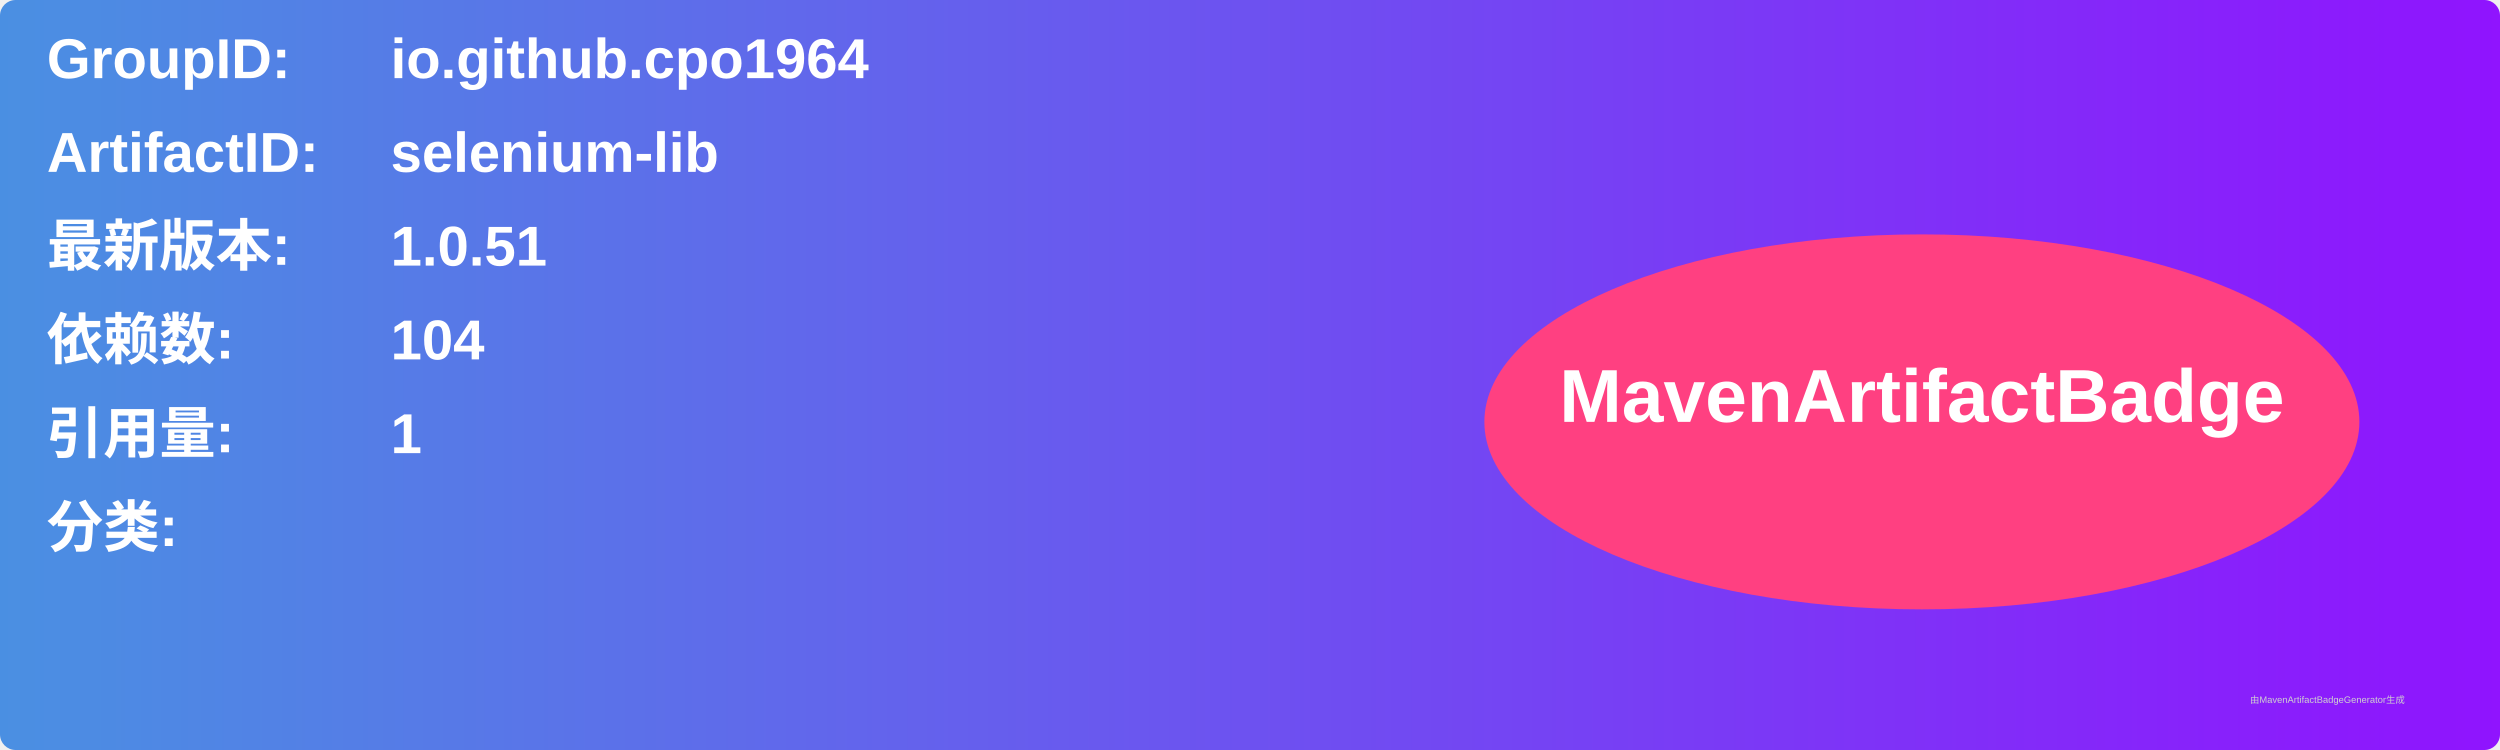
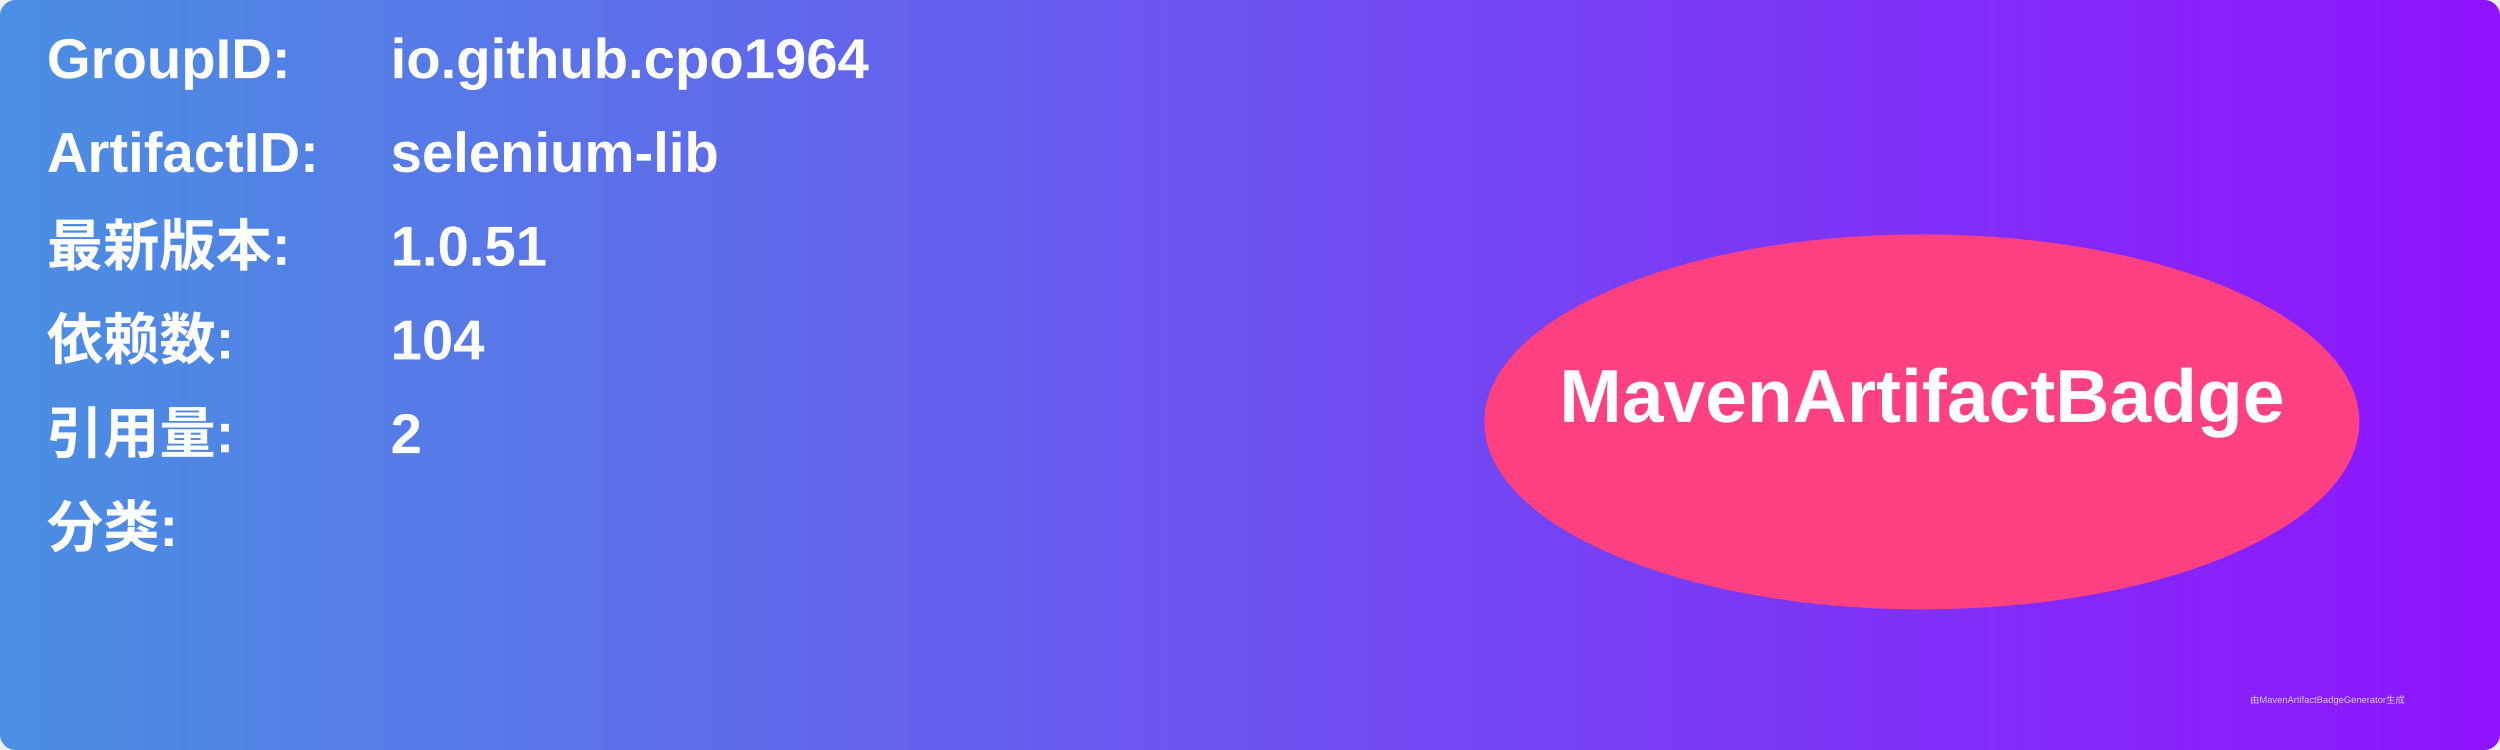
<svg xmlns="http://www.w3.org/2000/svg" width="800" height="240" viewBox="0 0 800 240">
  <linearGradient id="grad" x1="0%" y1="0%" x2="100%" y2="0%">
    <stop offset="0%" stop-color="#4a90e2" />
    <stop offset="100%" stop-color="#9013fe" />
  </linearGradient>
  <rect width="100%" height="100%" rx="5" ry="5" fill="url(#grad)" />
  <g transform="translate(15, 15)">
    <text x="0" y="10" font-family="Arial" font-size="18" fill="white" font-weight="bold" width="260">GroupID:</text>
    <text x="110" y="10" font-family="Arial" font-size="18" fill="white" font-weight="bold" width="460">io.github.cpo1964</text>
    <text x="0" y="40" font-family="Arial" font-size="18" fill="white" font-weight="bold" width="260">ArtifactID:</text>
    <text x="110" y="40" font-family="Arial" font-size="18" fill="white" font-weight="bold" width="460">selenium-lib</text>
    <text x="0" y="70" font-family="Arial" font-size="18" fill="white" font-weight="bold">最新版本:</text>
    <text x="110" y="70" font-family="Arial" font-size="18" fill="white" font-weight="bold">
      <tspan font-weight="bold">1.0.51</tspan>
    </text>
    <text x="0" y="100" font-family="Arial" font-size="18" fill="white" font-weight="bold">依赖数: </text>
    <text x="110" y="100" font-family="Arial" font-size="18" fill="white">
      <tspan font-weight="bold">104</tspan>
    </text>
    <text x="0" y="130" font-family="Arial" font-size="18" fill="white" font-weight="bold">引用量: </text>
    <text x="110" y="130" font-family="Arial" font-size="18" fill="white">
-       <tspan font-weight="bold">1</tspan>
+       <tspan font-weight="bold">2</tspan>
    </text>
    <text x="0" y="160" font-family="Arial" font-size="18" fill="white" font-weight="bold">分类:</text>
    <text x="10" y="190" font-family="Arial" font-size="10" fill="white">
      <tspan font-weight="bold" />
    </text>
    <ellipse cx="600" cy="120" rx="140" ry="60" fill="#ff4081" />
    <text x="600" y="120" text-anchor="middle" font-family="Arial" font-size="24" fill="white" font-weight="bold">MavenArtifactBadge</text>
  </g>
  <text x="720" y="225" font-family="Arial" font-size="3" fill="#d0d0d0">由MavenArtifactBadgeGenerator生成</text>
</svg>
